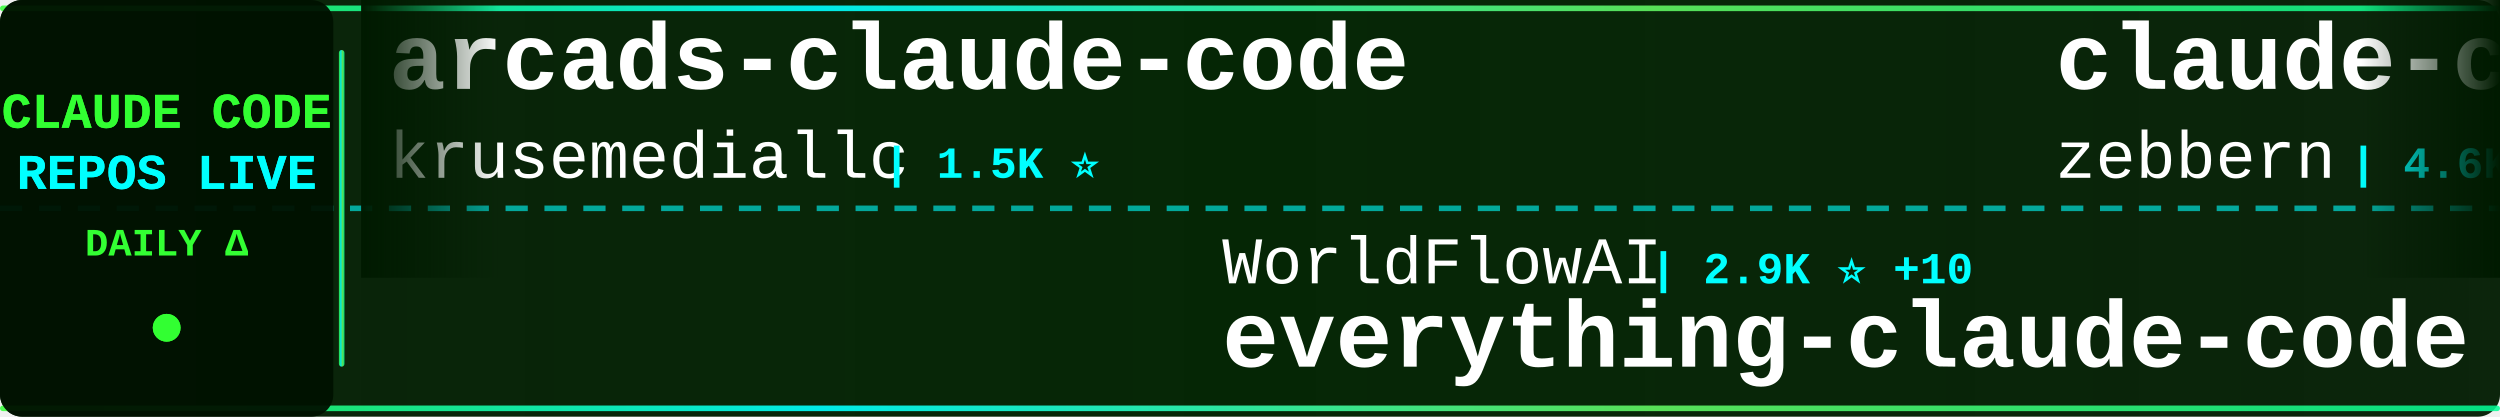
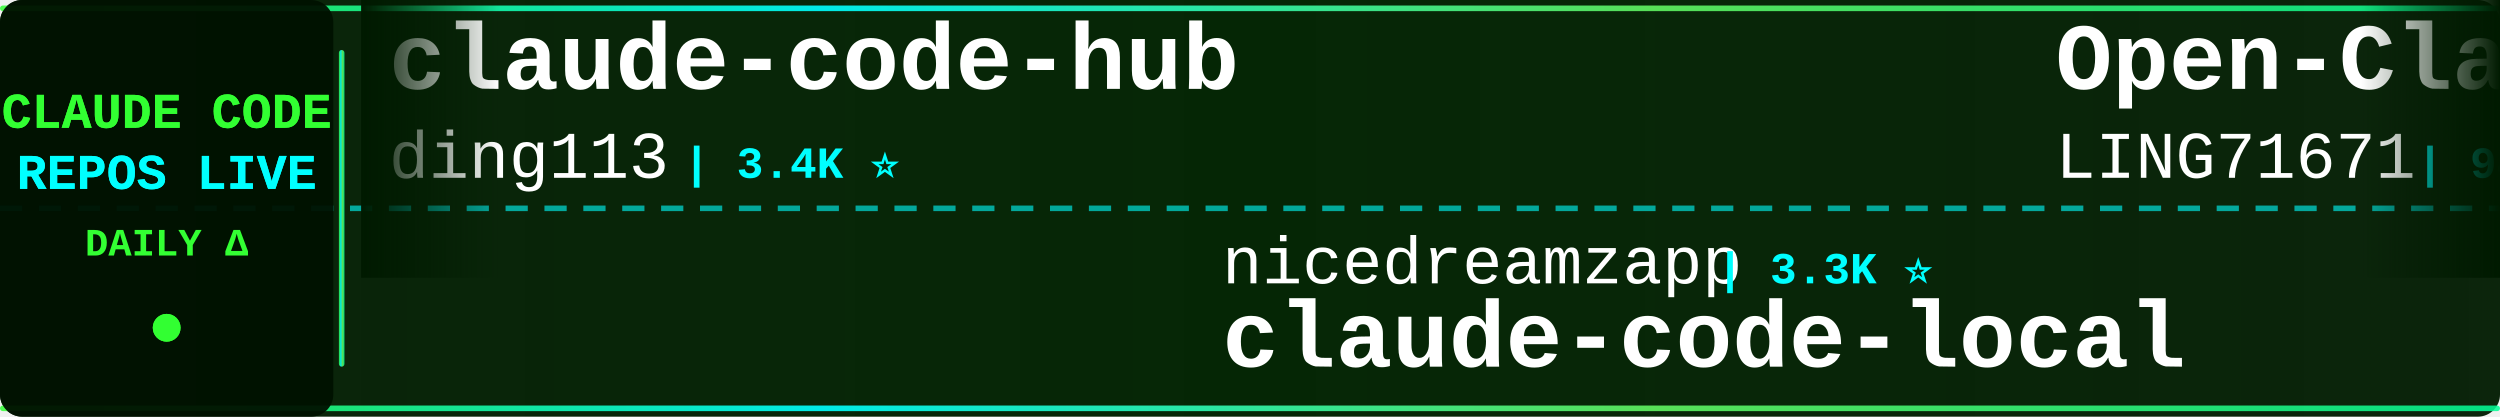
<svg xmlns="http://www.w3.org/2000/svg" width="900" height="150">
  <defs>
    <linearGradient id="tickerBg" x1="0%" y1="0%" x2="100%" y2="0%">
      <stop offset="0%" style="stop-color:#001a00;stop-opacity:0.95" />
      <stop offset="50%" style="stop-color:#002200;stop-opacity:0.98" />
      <stop offset="100%" style="stop-color:#001a00;stop-opacity:0.95" />
    </linearGradient>
    <linearGradient id="borderGrad" x1="0%" y1="0%" x2="100%" y2="0%">
      <stop offset="0%" style="stop-color:#33ff33;stop-opacity:0.85">
        <animate attributeName="stop-opacity" values="0.85;1;0.85" dur="2s" repeatCount="indefinite" />
      </stop>
      <stop offset="33%" style="stop-color:#00ffff;stop-opacity:0.9">
        <animate attributeName="stop-opacity" values="0.9;1;0.9" dur="2.2s" repeatCount="indefinite" />
      </stop>
      <stop offset="66%" style="stop-color:#66ff66;stop-opacity:0.85">
        <animate attributeName="stop-opacity" values="0.85;1;0.85" dur="1.8s" repeatCount="indefinite" />
      </stop>
      <stop offset="100%" style="stop-color:#00ff99;stop-opacity:0.85">
        <animate attributeName="stop-opacity" values="0.85;1;0.85" dur="2s" repeatCount="indefinite" />
      </stop>
    </linearGradient>
    <filter id="textGlow">
      <feGaussianBlur stdDeviation="0.1" result="coloredBlur" />
      <feMerge>
        <feMergeNode in="coloredBlur" />
        <feMergeNode in="SourceGraphic" />
      </feMerge>
    </filter>
    <filter id="metricGlow">
      <feGaussianBlur stdDeviation="0.2" result="coloredBlur" />
      <feMerge>
        <feMergeNode in="coloredBlur" />
        <feMergeNode in="SourceGraphic" />
      </feMerge>
    </filter>
    <linearGradient id="leftFade" x1="0%" y1="0%" x2="100%" y2="0%">
      <stop offset="0%" style="stop-color:#001a00;stop-opacity:1" />
      <stop offset="100%" style="stop-color:#001a00;stop-opacity:0" />
    </linearGradient>
    <linearGradient id="rightFade" x1="0%" y1="0%" x2="100%" y2="0%">
      <stop offset="0%" style="stop-color:#001a00;stop-opacity:0" />
      <stop offset="100%" style="stop-color:#001a00;stop-opacity:1" />
    </linearGradient>
  </defs>
  <rect width="900" height="150" fill="url(#tickerBg)" rx="8" />
  <rect x="0" y="2" width="900" height="2" fill="url(#borderGrad)" rx="1" />
  <rect x="0" y="146" width="900" height="2" fill="url(#borderGrad)" rx="1" />
  <line x1="0" y1="75" x2="900" y2="75" stroke="#00ffff" stroke-width="2" stroke-dasharray="8 6" opacity="0.6" />
  <rect x="0" y="0" width="120" height="150" fill="#001100" opacity="0.95" rx="8" />
  <text x="60" y="46" font-family="'Courier New', monospace" font-size="18" font-weight="bold" fill="#33ff33" text-anchor="middle" filter="url(#textGlow)">
    CLAUDE CODE
  </text>
  <text x="60" y="68" font-family="'Courier New', monospace" font-size="18" font-weight="bold" fill="#00ffff" text-anchor="middle" filter="url(#textGlow)">
    REPOS LIVE
  </text>
  <text x="60" y="92" font-family="'Courier New', monospace" font-size="14" font-weight="bold" fill="#33ff33" text-anchor="middle">
    DAILY Δ
  </text>
  <circle cx="60" cy="118" r="5" fill="#33ff33" filter="url(#metricGlow)">
    <animate attributeName="r" values="4;6;4" dur="1.5s" repeatCount="indefinite" />
    <animate attributeName="opacity" values="0.6;1;0.6" dur="1.5s" repeatCount="indefinite" />
  </circle>
  <rect x="122" y="18" width="2" height="114" fill="url(#borderGrad)" rx="1" />
  <clipPath id="tickerClip">
    <rect x="130" y="0" width="770" height="150" />
  </clipPath>
  <g clip-path="url(#tickerClip)">
    <g id="tickerItems">
      <animateTransform attributeName="transform" attributeType="XML" type="translate" from="0 0" to="-3000 0" dur="54s" repeatCount="indefinite" />
      <g transform="translate(0, 0)">
-         <text x="140" y="32" font-family="'Courier New', monospace" font-size="34" font-weight="bold" fill="#ffffff">arcads-claude-code</text>
-         <text x="140" y="64" font-family="'Courier New', monospace" font-size="24" font-weight="normal" fill="#ffffff" opacity="1.0">krusemediallc</text>
-         <text x="318" y="64" font-family="'Courier New', monospace" font-size="16" font-weight="bold" fill="#00ffff"> | 1.5K ⭐</text>
+         <text x="140" y="32" font-family="'Courier New', monospace" font-size="34" font-weight="bold" fill="#ffffff">claude-code-hub</text>
+         <text x="140" y="64" font-family="'Courier New', monospace" font-size="24" font-weight="normal" fill="#ffffff" opacity="1.0">ding113</text>
+         <text x="246" y="64" font-family="'Courier New', monospace" font-size="16" font-weight="bold" fill="#00ffff"> | 3.4K ⭐</text>
      </g>
      <g transform="translate(300, 0)">
-         <text x="140" y="102" font-family="'Courier New', monospace" font-size="24" font-weight="normal" fill="#ffffff" opacity="1.0">WorldFlowAI</text>
-         <text x="294" y="102" font-family="'Courier New', monospace" font-size="16" font-weight="bold" fill="#00ffff"> | 2.9K ⭐ +10</text>
-         <text x="140" y="132" font-family="'Courier New', monospace" font-size="34" font-weight="bold" fill="#ffffff">everything-claude-code</text>
+         <text x="140" y="102" font-family="'Courier New', monospace" font-size="24" font-weight="normal" fill="#ffffff" opacity="1.0">nicedreamzapp</text>
+         <text x="318" y="102" font-family="'Courier New', monospace" font-size="16" font-weight="bold" fill="#00ffff"> | 3.3K ⭐</text>
+         <text x="140" y="132" font-family="'Courier New', monospace" font-size="34" font-weight="bold" fill="#ffffff">claude-code-local</text>
      </g>
      <g transform="translate(600, 0)">
-         <text x="140" y="32" font-family="'Courier New', monospace" font-size="34" font-weight="bold" fill="#ffffff">claude-code-guide</text>
-         <text x="140" y="64" font-family="'Courier New', monospace" font-size="24" font-weight="normal" fill="#ffffff" opacity="1.0">zebbern</text>
-         <text x="246" y="64" font-family="'Courier New', monospace" font-size="16" font-weight="bold" fill="#00ffff"> | 4.6K ⭐ +1</text>
+         <text x="140" y="32" font-family="'Courier New', monospace" font-size="34" font-weight="bold" fill="#ffffff">Open-ClaudeCode</text>
+         <text x="140" y="64" font-family="'Courier New', monospace" font-size="24" font-weight="normal" fill="#ffffff" opacity="1.0">LING71671</text>
+         <text x="270" y="64" font-family="'Courier New', monospace" font-size="16" font-weight="bold" fill="#00ffff"> | 949 ⭐</text>
      </g>
      <g transform="translate(900, 0)">
-         <text x="140" y="102" font-family="'Courier New', monospace" font-size="24" font-weight="normal" fill="#ffffff" opacity="1.0">Piebald-AI</text>
-         <text x="282" y="102" font-family="'Courier New', monospace" font-size="16" font-weight="bold" fill="#00ffff"> | 12.7K ⭐ +1</text>
-         <text x="140" y="132" font-family="'Courier New', monospace" font-size="34" font-weight="bold" fill="#ffffff">claude-code-system-promp...</text>
+         <text x="140" y="102" font-family="'Courier New', monospace" font-size="24" font-weight="normal" fill="#ffffff" opacity="1.0">JrCx7scC</text>
+         <text x="258" y="102" font-family="'Courier New', monospace" font-size="16" font-weight="bold" fill="#00ffff"> | 376 ⭐</text>
+         <text x="140" y="132" font-family="'Courier New', monospace" font-size="34" font-weight="bold" fill="#ffffff">claude-code-source</text>
      </g>
      <g transform="translate(1200, 0)">
+         <text x="140" y="32" font-family="'Courier New', monospace" font-size="34" font-weight="bold" fill="#ffffff">claude-code-router</text>
+         <text x="140" y="64" font-family="'Courier New', monospace" font-size="24" font-weight="normal" fill="#ffffff" opacity="1.0">musistudio</text>
+         <text x="282" y="64" font-family="'Courier New', monospace" font-size="16" font-weight="bold" fill="#00ffff"> | 37.2K ⭐ +5</text>
+       </g>
+       <g transform="translate(1500, 0)">
+         <text x="140" y="102" font-family="'Courier New', monospace" font-size="24" font-weight="normal" fill="#ffffff" opacity="1.0">multica-ai</text>
+         <text x="282" y="102" font-family="'Courier New', monospace" font-size="16" font-weight="bold" fill="#00ffff"> | 213.0K ⭐ +37</text>
+         <text x="140" y="132" font-family="'Courier New', monospace" font-size="34" font-weight="bold" fill="#ffffff">andrej-karpathy-skills</text>
+       </g>
+       <g transform="translate(1800, 0)">
        <text x="140" y="32" font-family="'Courier New', monospace" font-size="34" font-weight="bold" fill="#ffffff">claude-code-engineering</text>
        <text x="140" y="64" font-family="'Courier New', monospace" font-size="24" font-weight="normal" fill="#ffffff" opacity="1.0">huangjia2019</text>
        <text x="306" y="64" font-family="'Courier New', monospace" font-size="16" font-weight="bold" fill="#00ffff"> | 1.1K ⭐</text>
      </g>
-       <g transform="translate(1500, 0)">
-         <text x="140" y="102" font-family="'Courier New', monospace" font-size="24" font-weight="normal" fill="#ffffff" opacity="1.0">andrew-kramer-inno</text>
-         <text x="378" y="102" font-family="'Courier New', monospace" font-size="16" font-weight="bold" fill="#00ffff"> | 596 ⭐</text>
-         <text x="140" y="132" font-family="'Courier New', monospace" font-size="34" font-weight="bold" fill="#ffffff">claude-code-source-build</text>
-       </g>
-       <g transform="translate(1800, 0)">
-         <text x="140" y="32" font-family="'Courier New', monospace" font-size="34" font-weight="bold" fill="#ffffff">claude-code-workflows</text>
-         <text x="140" y="64" font-family="'Courier New', monospace" font-size="24" font-weight="normal" fill="#ffffff" opacity="1.0">OneRedOak</text>
-         <text x="270" y="64" font-family="'Courier New', monospace" font-size="16" font-weight="bold" fill="#00ffff"> | 3.9K ⭐</text>
-       </g>
      <g transform="translate(2100, 0)">
-         <text x="140" y="102" font-family="'Courier New', monospace" font-size="24" font-weight="normal" fill="#ffffff" opacity="1.0">1rgs</text>
-         <text x="210" y="102" font-family="'Courier New', monospace" font-size="16" font-weight="bold" fill="#00ffff"> | 3.7K ⭐ -1</text>
-         <text x="140" y="132" font-family="'Courier New', monospace" font-size="34" font-weight="bold" fill="#ffffff">claude-code-proxy</text>
+         <text x="140" y="102" font-family="'Courier New', monospace" font-size="24" font-weight="normal" fill="#ffffff" opacity="1.0">VoltAgent</text>
+         <text x="270" y="102" font-family="'Courier New', monospace" font-size="16" font-weight="bold" fill="#00ffff"> | 25.1K ⭐ +5</text>
+         <text x="140" y="132" font-family="'Courier New', monospace" font-size="34" font-weight="bold" fill="#ffffff">awesome-claude-code-suba...</text>
      </g>
      <g transform="translate(2400, 0)">
-         <text x="140" y="32" font-family="'Courier New', monospace" font-size="34" font-weight="bold" fill="#ffffff">claude-code-prompts</text>
-         <text x="140" y="64" font-family="'Courier New', monospace" font-size="24" font-weight="normal" fill="#ffffff" opacity="1.0">repowise-dev</text>
-         <text x="306" y="64" font-family="'Courier New', monospace" font-size="16" font-weight="bold" fill="#00ffff"> | 1.2K ⭐</text>
+         <text x="140" y="32" font-family="'Courier New', monospace" font-size="34" font-weight="bold" fill="#ffffff">Claude-Code-Source-Study</text>
+         <text x="140" y="64" font-family="'Courier New', monospace" font-size="24" font-weight="normal" fill="#ffffff" opacity="1.0">luyao618</text>
+         <text x="258" y="64" font-family="'Courier New', monospace" font-size="16" font-weight="bold" fill="#00ffff"> | 1.7K ⭐</text>
      </g>
      <g transform="translate(2700, 0)">
-         <text x="140" y="102" font-family="'Courier New', monospace" font-size="24" font-weight="normal" fill="#ffffff" opacity="1.0">chauncygu</text>
-         <text x="270" y="102" font-family="'Courier New', monospace" font-size="16" font-weight="bold" fill="#00ffff"> | 2.8K ⭐</text>
-         <text x="140" y="132" font-family="'Courier New', monospace" font-size="34" font-weight="bold" fill="#ffffff">collection-claude-code-s...</text>
+         <text x="140" y="102" font-family="'Courier New', monospace" font-size="24" font-weight="normal" fill="#ffffff" opacity="1.0">kodu-ai</text>
+         <text x="246" y="102" font-family="'Courier New', monospace" font-size="16" font-weight="bold" fill="#00ffff"> | 5.2K ⭐</text>
+         <text x="140" y="132" font-family="'Courier New', monospace" font-size="34" font-weight="bold" fill="#ffffff">claude-coder</text>
      </g>
      <g transform="translate(3000, 0)">
-         <text x="140" y="32" font-family="'Courier New', monospace" font-size="34" font-weight="bold" fill="#ffffff">arcads-claude-code</text>
-         <text x="140" y="64" font-family="'Courier New', monospace" font-size="24" font-weight="normal" fill="#ffffff" opacity="1.0">krusemediallc</text>
-         <text x="318" y="64" font-family="'Courier New', monospace" font-size="16" font-weight="bold" fill="#00ffff"> | 1.5K ⭐</text>
+         <text x="140" y="32" font-family="'Courier New', monospace" font-size="34" font-weight="bold" fill="#ffffff">claude-code-hub</text>
+         <text x="140" y="64" font-family="'Courier New', monospace" font-size="24" font-weight="normal" fill="#ffffff" opacity="1.0">ding113</text>
+         <text x="246" y="64" font-family="'Courier New', monospace" font-size="16" font-weight="bold" fill="#00ffff"> | 3.4K ⭐</text>
      </g>
      <g transform="translate(3300, 0)">
-         <text x="140" y="102" font-family="'Courier New', monospace" font-size="24" font-weight="normal" fill="#ffffff" opacity="1.0">WorldFlowAI</text>
-         <text x="294" y="102" font-family="'Courier New', monospace" font-size="16" font-weight="bold" fill="#00ffff"> | 2.9K ⭐ +10</text>
-         <text x="140" y="132" font-family="'Courier New', monospace" font-size="34" font-weight="bold" fill="#ffffff">everything-claude-code</text>
+         <text x="140" y="102" font-family="'Courier New', monospace" font-size="24" font-weight="normal" fill="#ffffff" opacity="1.0">nicedreamzapp</text>
+         <text x="318" y="102" font-family="'Courier New', monospace" font-size="16" font-weight="bold" fill="#00ffff"> | 3.3K ⭐</text>
+         <text x="140" y="132" font-family="'Courier New', monospace" font-size="34" font-weight="bold" fill="#ffffff">claude-code-local</text>
      </g>
      <g transform="translate(3600, 0)">
-         <text x="140" y="32" font-family="'Courier New', monospace" font-size="34" font-weight="bold" fill="#ffffff">claude-code-guide</text>
-         <text x="140" y="64" font-family="'Courier New', monospace" font-size="24" font-weight="normal" fill="#ffffff" opacity="1.0">zebbern</text>
-         <text x="246" y="64" font-family="'Courier New', monospace" font-size="16" font-weight="bold" fill="#00ffff"> | 4.6K ⭐ +1</text>
+         <text x="140" y="32" font-family="'Courier New', monospace" font-size="34" font-weight="bold" fill="#ffffff">Open-ClaudeCode</text>
+         <text x="140" y="64" font-family="'Courier New', monospace" font-size="24" font-weight="normal" fill="#ffffff" opacity="1.0">LING71671</text>
+         <text x="270" y="64" font-family="'Courier New', monospace" font-size="16" font-weight="bold" fill="#00ffff"> | 949 ⭐</text>
      </g>
      <g transform="translate(3900, 0)">
-         <text x="140" y="102" font-family="'Courier New', monospace" font-size="24" font-weight="normal" fill="#ffffff" opacity="1.0">Piebald-AI</text>
-         <text x="282" y="102" font-family="'Courier New', monospace" font-size="16" font-weight="bold" fill="#00ffff"> | 12.7K ⭐ +1</text>
-         <text x="140" y="132" font-family="'Courier New', monospace" font-size="34" font-weight="bold" fill="#ffffff">claude-code-system-promp...</text>
+         <text x="140" y="102" font-family="'Courier New', monospace" font-size="24" font-weight="normal" fill="#ffffff" opacity="1.0">JrCx7scC</text>
+         <text x="258" y="102" font-family="'Courier New', monospace" font-size="16" font-weight="bold" fill="#00ffff"> | 376 ⭐</text>
+         <text x="140" y="132" font-family="'Courier New', monospace" font-size="34" font-weight="bold" fill="#ffffff">claude-code-source</text>
      </g>
    </g>
  </g>
  <rect x="130" y="0" width="50" height="100" fill="url(#leftFade)" />
  <rect x="850" y="0" width="50" height="100" fill="url(#rightFade)" />
</svg>
